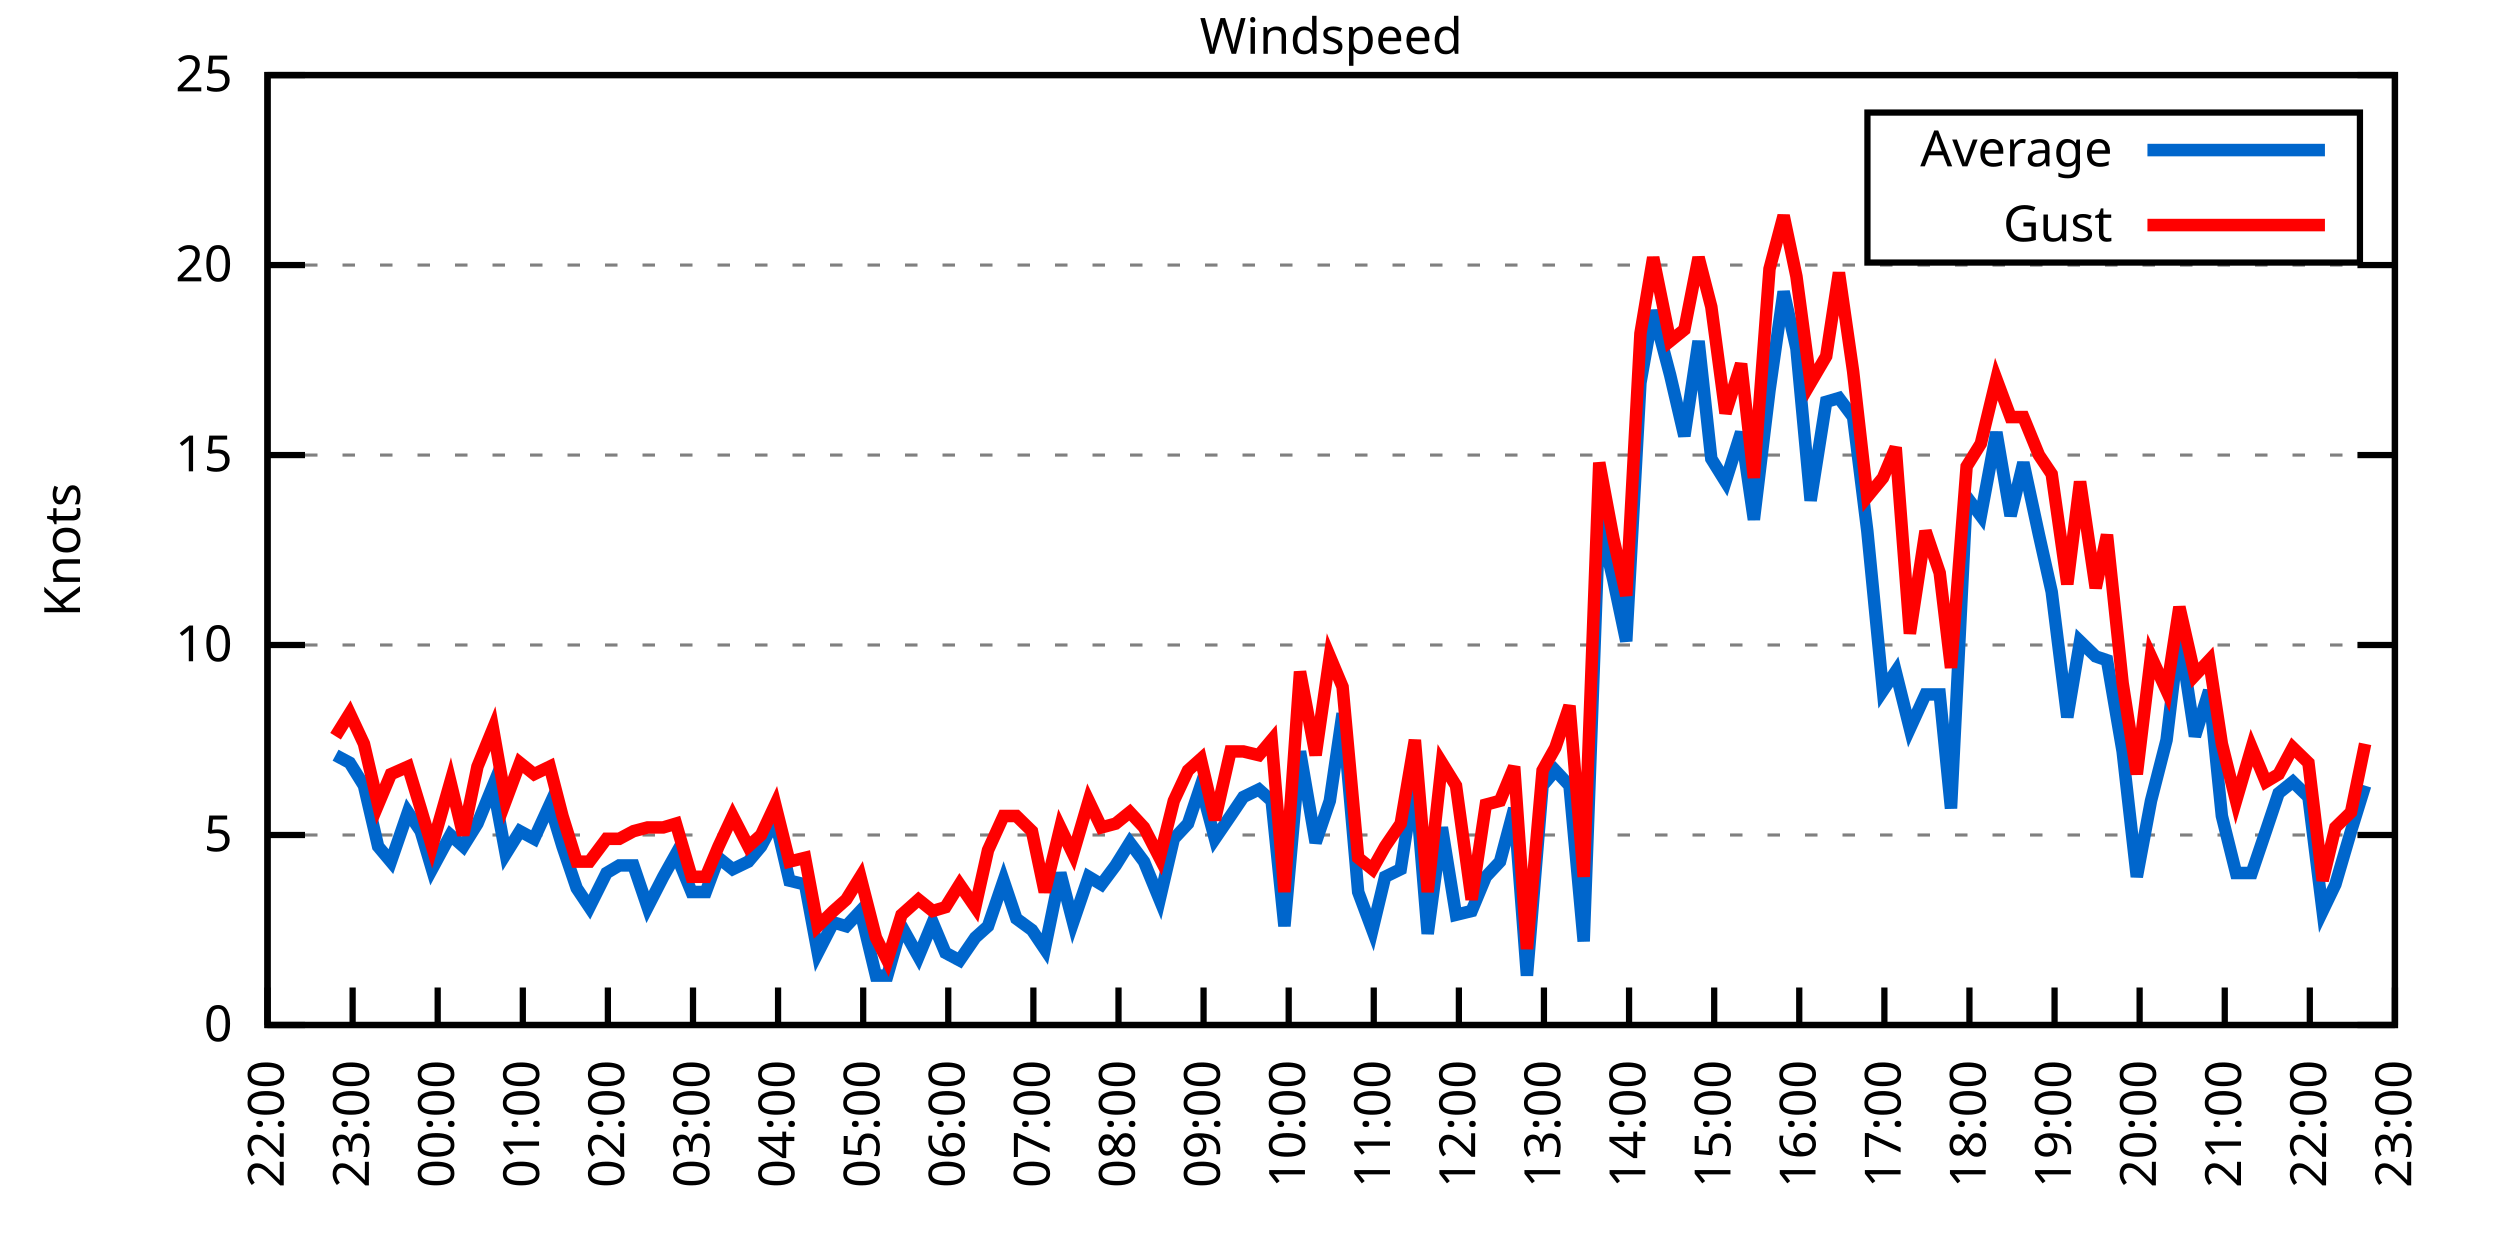
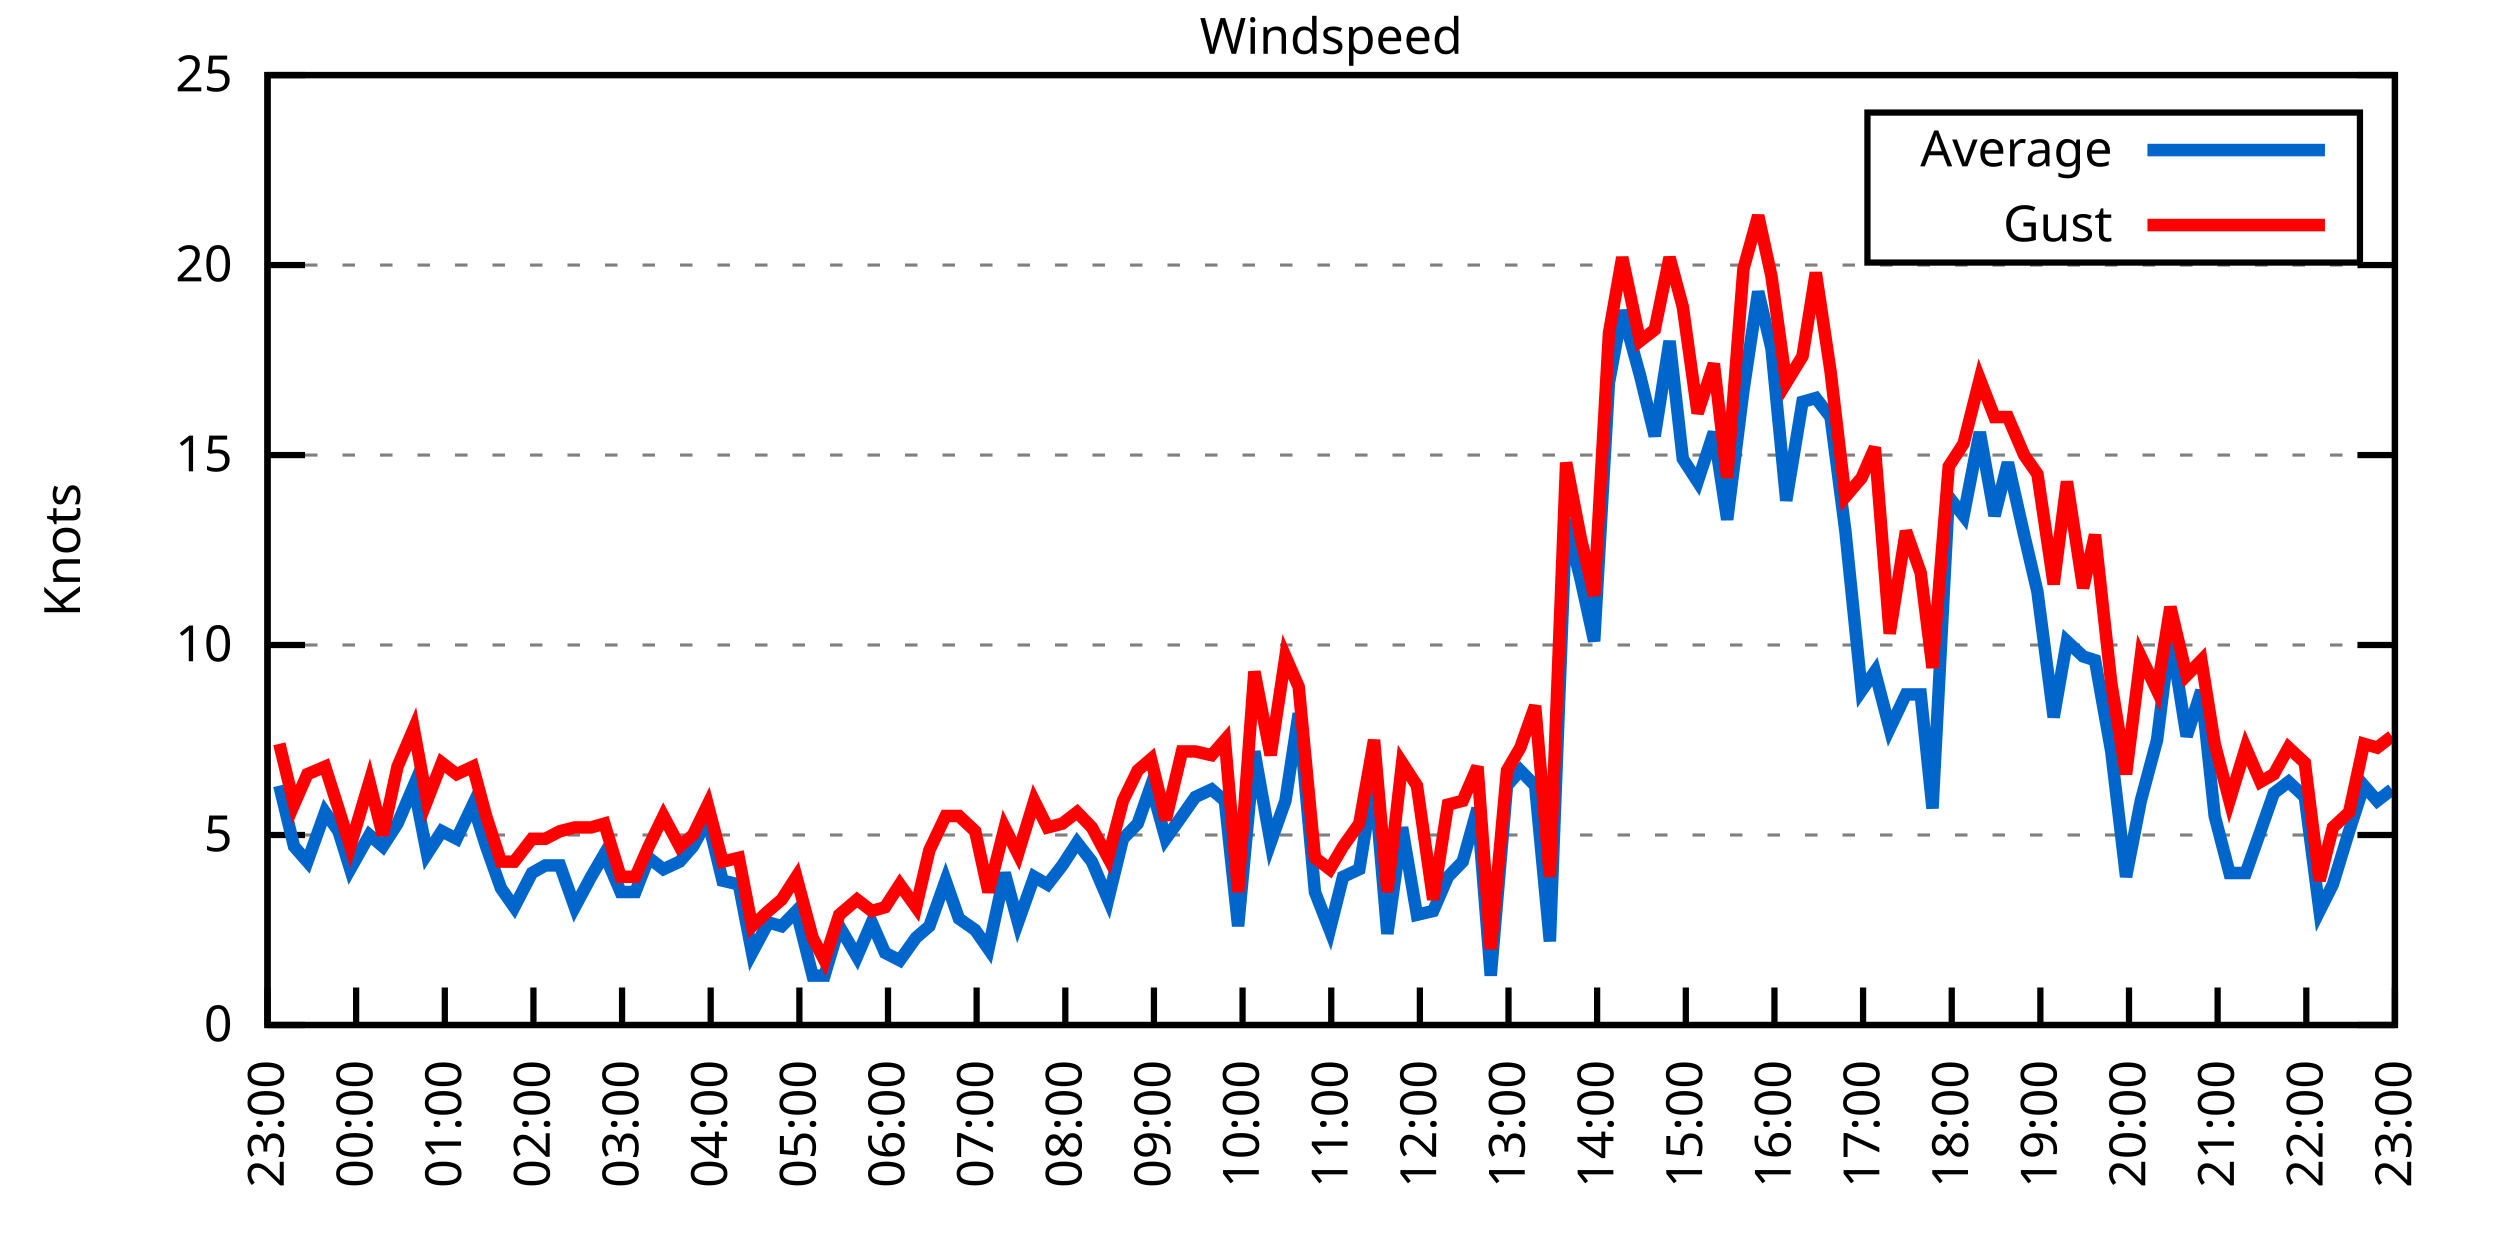
<svg xmlns="http://www.w3.org/2000/svg" xmlns:xlink="http://www.w3.org/1999/xlink" width="400" height="200" viewBox="0 0 400 200">
  <g id="gnuplot_canvas">
    <rect x="0" y="0" width="400" height="200" fill="none" />
    <defs>
      <circle id="gpDot" r="0.5" stroke-width="0.5" stroke="currentColor" />
      <path id="gpPt0" stroke-width="0.333" stroke="currentColor" d="M-1,0 h2 M0,-1 v2" />
      <path id="gpPt1" stroke-width="0.333" stroke="currentColor" d="M-1,-1 L1,1 M1,-1 L-1,1" />
      <path id="gpPt2" stroke-width="0.333" stroke="currentColor" d="M-1,0 L1,0 M0,-1 L0,1 M-1,-1 L1,1 M-1,1 L1,-1" />
      <rect id="gpPt3" stroke-width="0.333" stroke="currentColor" x="-1" y="-1" width="2" height="2" />
      <rect id="gpPt4" stroke-width="0.333" stroke="currentColor" fill="currentColor" x="-1" y="-1" width="2" height="2" />
      <circle id="gpPt5" stroke-width="0.333" stroke="currentColor" cx="0" cy="0" r="1" />
      <use xlink:href="#gpPt5" id="gpPt6" fill="currentColor" stroke="none" />
      <path id="gpPt7" stroke-width="0.333" stroke="currentColor" d="M0,-1.33 L-1.33,0.67 L1.33,0.67 z" />
      <use xlink:href="#gpPt7" id="gpPt8" fill="currentColor" stroke="none" />
      <use xlink:href="#gpPt7" id="gpPt9" stroke="currentColor" transform="rotate(180)" />
      <use xlink:href="#gpPt9" id="gpPt10" fill="currentColor" stroke="none" />
      <use xlink:href="#gpPt3" id="gpPt11" stroke="currentColor" transform="rotate(45)" />
      <use xlink:href="#gpPt11" id="gpPt12" fill="currentColor" stroke="none" />
      <path id="gpPt13" stroke-width="0.333" stroke="currentColor" d="M0,1.330 L1.265,0.411 L0.782,-1.067 L-0.782,-1.076 L-1.265,0.411 z" />
      <use xlink:href="#gpPt13" id="gpPt14" fill="currentColor" stroke="none" />
      <filter id="textbox" filterUnits="objectBoundingBox" x="0" y="0" height="1" width="1">
        <feFlood flood-color="white" flood-opacity="1" result="bgnd" />
        <feComposite in="SourceGraphic" in2="bgnd" operator="atop" />
      </filter>
      <filter id="greybox" filterUnits="objectBoundingBox" x="0" y="0" height="1" width="1">
        <feFlood flood-color="lightgrey" flood-opacity="1" result="grey" />
        <feComposite in="SourceGraphic" in2="grey" operator="atop" />
      </filter>
    </defs>
    <g fill="none" color="white" stroke="currentColor" stroke-width="1.00" stroke-linecap="butt" stroke-linejoin="miter">
</g>
    <g fill="none" color="black" stroke="currentColor" stroke-width="1.00" stroke-linecap="butt" stroke-linejoin="miter">
      <g stroke="none" shape-rendering="crispEdges">
        <polygon fill="rgb(255, 255, 255)" points="42.80,164.00 383.18,164.00 383.18,12.02 42.80,12.02 " />
      </g>
    </g>
    <g fill="none" color="black" stroke="currentColor" stroke-width="1.00" stroke-linecap="butt" stroke-linejoin="miter">
</g>
    <g fill="none" color="black" stroke="black" stroke-width="0.50" stroke-linecap="butt" stroke-linejoin="miter">
</g>
    <g fill="none" color="gray" stroke="currentColor" stroke-width="0.50" stroke-linecap="butt" stroke-linejoin="miter">
      <path stroke="gray" stroke-dasharray="2,4" class="gridline" d="M42.80,164.00 L383.19,164.00  " />
    </g>
    <g fill="none" color="gray" stroke="gray" stroke-width="1.00" stroke-linecap="butt" stroke-linejoin="miter">
</g>
    <g fill="none" color="black" stroke="currentColor" stroke-width="1.00" stroke-linecap="butt" stroke-linejoin="miter">
      <path stroke="black" d="M42.80,164.00 L48.80,164.00 M383.19,164.00 L377.19,164.00  " />
      <g transform="translate(37.20,166.60)" stroke="none" fill="black" font-family="Sans" font-size="8.00" text-anchor="end">
        <text>
          <tspan font-family="Sans"> 0</tspan>
        </text>
      </g>
    </g>
    <g fill="none" color="black" stroke="currentColor" stroke-width="1.00" stroke-linecap="butt" stroke-linejoin="miter">
</g>
    <g fill="none" color="black" stroke="black" stroke-width="0.50" stroke-linecap="butt" stroke-linejoin="miter">
</g>
    <g fill="none" color="gray" stroke="currentColor" stroke-width="0.50" stroke-linecap="butt" stroke-linejoin="miter">
      <path stroke="gray" stroke-dasharray="2,4" class="gridline" d="M42.80,133.60 L383.19,133.60  " />
    </g>
    <g fill="none" color="gray" stroke="gray" stroke-width="1.00" stroke-linecap="butt" stroke-linejoin="miter">
</g>
    <g fill="none" color="black" stroke="currentColor" stroke-width="1.00" stroke-linecap="butt" stroke-linejoin="miter">
      <path stroke="black" d="M42.80,133.60 L48.80,133.60 M383.19,133.60 L377.19,133.60  " />
      <g transform="translate(37.20,136.20)" stroke="none" fill="black" font-family="Sans" font-size="8.00" text-anchor="end">
        <text>
          <tspan font-family="Sans"> 5</tspan>
        </text>
      </g>
    </g>
    <g fill="none" color="black" stroke="currentColor" stroke-width="1.00" stroke-linecap="butt" stroke-linejoin="miter">
</g>
    <g fill="none" color="black" stroke="black" stroke-width="0.50" stroke-linecap="butt" stroke-linejoin="miter">
</g>
    <g fill="none" color="gray" stroke="currentColor" stroke-width="0.50" stroke-linecap="butt" stroke-linejoin="miter">
      <path stroke="gray" stroke-dasharray="2,4" class="gridline" d="M42.80,103.20 L383.19,103.20  " />
    </g>
    <g fill="none" color="gray" stroke="gray" stroke-width="1.00" stroke-linecap="butt" stroke-linejoin="miter">
</g>
    <g fill="none" color="black" stroke="currentColor" stroke-width="1.00" stroke-linecap="butt" stroke-linejoin="miter">
      <path stroke="black" d="M42.80,103.20 L48.80,103.20 M383.19,103.20 L377.19,103.20  " />
      <g transform="translate(37.20,105.80)" stroke="none" fill="black" font-family="Sans" font-size="8.00" text-anchor="end">
        <text>
          <tspan font-family="Sans"> 10</tspan>
        </text>
      </g>
    </g>
    <g fill="none" color="black" stroke="currentColor" stroke-width="1.00" stroke-linecap="butt" stroke-linejoin="miter">
</g>
    <g fill="none" color="black" stroke="black" stroke-width="0.50" stroke-linecap="butt" stroke-linejoin="miter">
</g>
    <g fill="none" color="gray" stroke="currentColor" stroke-width="0.50" stroke-linecap="butt" stroke-linejoin="miter">
      <path stroke="gray" stroke-dasharray="2,4" class="gridline" d="M42.80,72.81 L383.19,72.81  " />
    </g>
    <g fill="none" color="gray" stroke="gray" stroke-width="1.00" stroke-linecap="butt" stroke-linejoin="miter">
</g>
    <g fill="none" color="black" stroke="currentColor" stroke-width="1.00" stroke-linecap="butt" stroke-linejoin="miter">
      <path stroke="black" d="M42.80,72.81 L48.80,72.81 M383.19,72.81 L377.19,72.81  " />
      <g transform="translate(37.20,75.41)" stroke="none" fill="black" font-family="Sans" font-size="8.00" text-anchor="end">
        <text>
          <tspan font-family="Sans"> 15</tspan>
        </text>
      </g>
    </g>
    <g fill="none" color="black" stroke="currentColor" stroke-width="1.00" stroke-linecap="butt" stroke-linejoin="miter">
</g>
    <g fill="none" color="black" stroke="black" stroke-width="0.50" stroke-linecap="butt" stroke-linejoin="miter">
</g>
    <g fill="none" color="gray" stroke="currentColor" stroke-width="0.50" stroke-linecap="butt" stroke-linejoin="miter">
      <path stroke="gray" stroke-dasharray="2,4" class="gridline" d="M42.80,42.41 L383.19,42.41  " />
    </g>
    <g fill="none" color="gray" stroke="gray" stroke-width="1.00" stroke-linecap="butt" stroke-linejoin="miter">
</g>
    <g fill="none" color="black" stroke="currentColor" stroke-width="1.00" stroke-linecap="butt" stroke-linejoin="miter">
      <path stroke="black" d="M42.80,42.41 L48.80,42.41 M383.19,42.41 L377.19,42.41  " />
      <g transform="translate(37.20,45.01)" stroke="none" fill="black" font-family="Sans" font-size="8.00" text-anchor="end">
        <text>
          <tspan font-family="Sans"> 20</tspan>
        </text>
      </g>
    </g>
    <g fill="none" color="black" stroke="currentColor" stroke-width="1.00" stroke-linecap="butt" stroke-linejoin="miter">
</g>
    <g fill="none" color="black" stroke="black" stroke-width="0.50" stroke-linecap="butt" stroke-linejoin="miter">
</g>
    <g fill="none" color="gray" stroke="currentColor" stroke-width="0.50" stroke-linecap="butt" stroke-linejoin="miter">
      <path stroke="gray" stroke-dasharray="2,4" class="gridline" d="M42.80,12.01 L383.19,12.01  " />
    </g>
    <g fill="none" color="gray" stroke="gray" stroke-width="1.00" stroke-linecap="butt" stroke-linejoin="miter">
</g>
    <g fill="none" color="black" stroke="currentColor" stroke-width="1.00" stroke-linecap="butt" stroke-linejoin="miter">
      <path stroke="black" d="M42.80,12.01 L48.80,12.01 M383.19,12.01 L377.19,12.01  " />
      <g transform="translate(37.20,14.61)" stroke="none" fill="black" font-family="Sans" font-size="8.00" text-anchor="end">
        <text>
          <tspan font-family="Sans"> 25</tspan>
        </text>
      </g>
    </g>
    <g fill="none" color="black" stroke="currentColor" stroke-width="1.00" stroke-linecap="butt" stroke-linejoin="miter">
      <path stroke="black" d="M42.80,164.00 L42.80,158.00  " />
      <g transform="translate(45.40,169.60) rotate(270.00)" stroke="none" fill="black" font-family="Sans" font-size="8.00" text-anchor="end">
        <text>
-           <tspan font-family="Sans">22:00</tspan>
-         </text>
-       </g>
-     </g>
-     <g fill="none" color="black" stroke="currentColor" stroke-width="1.00" stroke-linecap="butt" stroke-linejoin="miter">
-       <path stroke="black" d="M56.42,164.00 L56.42,158.00  " />
-       <g transform="translate(59.02,169.60) rotate(270.00)" stroke="none" fill="black" font-family="Sans" font-size="8.00" text-anchor="end">
-         <text>
          <tspan font-family="Sans">23:00</tspan>
        </text>
      </g>
    </g>
    <g fill="none" color="black" stroke="currentColor" stroke-width="1.00" stroke-linecap="butt" stroke-linejoin="miter">
-       <path stroke="black" d="M70.03,164.00 L70.03,158.00  " />
-       <g transform="translate(72.63,169.60) rotate(270.00)" stroke="none" fill="black" font-family="Sans" font-size="8.00" text-anchor="end">
+       <path stroke="black" d="M56.98,164.00 L56.98,158.00  " />
+       <g transform="translate(59.58,169.60) rotate(270.00)" stroke="none" fill="black" font-family="Sans" font-size="8.00" text-anchor="end">
        <text>
          <tspan font-family="Sans">00:00</tspan>
        </text>
      </g>
    </g>
    <g fill="none" color="black" stroke="currentColor" stroke-width="1.00" stroke-linecap="butt" stroke-linejoin="miter">
-       <path stroke="black" d="M83.65,164.00 L83.65,158.00  " />
-       <g transform="translate(86.25,169.60) rotate(270.00)" stroke="none" fill="black" font-family="Sans" font-size="8.00" text-anchor="end">
+       <path stroke="black" d="M71.17,164.00 L71.17,158.00  " />
+       <g transform="translate(73.77,169.60) rotate(270.00)" stroke="none" fill="black" font-family="Sans" font-size="8.00" text-anchor="end">
        <text>
          <tspan font-family="Sans">01:00</tspan>
        </text>
      </g>
    </g>
    <g fill="none" color="black" stroke="currentColor" stroke-width="1.00" stroke-linecap="butt" stroke-linejoin="miter">
-       <path stroke="black" d="M97.26,164.00 L97.26,158.00  " />
-       <g transform="translate(99.86,169.60) rotate(270.00)" stroke="none" fill="black" font-family="Sans" font-size="8.00" text-anchor="end">
+       <path stroke="black" d="M85.35,164.00 L85.35,158.00  " />
+       <g transform="translate(87.95,169.60) rotate(270.00)" stroke="none" fill="black" font-family="Sans" font-size="8.00" text-anchor="end">
        <text>
          <tspan font-family="Sans">02:00</tspan>
        </text>
      </g>
    </g>
    <g fill="none" color="black" stroke="currentColor" stroke-width="1.00" stroke-linecap="butt" stroke-linejoin="miter">
-       <path stroke="black" d="M110.88,164.00 L110.88,158.00  " />
-       <g transform="translate(113.48,169.60) rotate(270.00)" stroke="none" fill="black" font-family="Sans" font-size="8.00" text-anchor="end">
+       <path stroke="black" d="M99.53,164.00 L99.53,158.00  " />
+       <g transform="translate(102.13,169.60) rotate(270.00)" stroke="none" fill="black" font-family="Sans" font-size="8.00" text-anchor="end">
        <text>
          <tspan font-family="Sans">03:00</tspan>
        </text>
      </g>
    </g>
    <g fill="none" color="black" stroke="currentColor" stroke-width="1.00" stroke-linecap="butt" stroke-linejoin="miter">
-       <path stroke="black" d="M124.49,164.00 L124.49,158.00  " />
-       <g transform="translate(127.09,169.60) rotate(270.00)" stroke="none" fill="black" font-family="Sans" font-size="8.00" text-anchor="end">
+       <path stroke="black" d="M113.71,164.00 L113.71,158.00  " />
+       <g transform="translate(116.31,169.60) rotate(270.00)" stroke="none" fill="black" font-family="Sans" font-size="8.00" text-anchor="end">
        <text>
          <tspan font-family="Sans">04:00</tspan>
        </text>
      </g>
    </g>
    <g fill="none" color="black" stroke="currentColor" stroke-width="1.00" stroke-linecap="butt" stroke-linejoin="miter">
-       <path stroke="black" d="M138.11,164.00 L138.11,158.00  " />
-       <g transform="translate(140.71,169.60) rotate(270.00)" stroke="none" fill="black" font-family="Sans" font-size="8.00" text-anchor="end">
+       <path stroke="black" d="M127.90,164.00 L127.90,158.00  " />
+       <g transform="translate(130.50,169.60) rotate(270.00)" stroke="none" fill="black" font-family="Sans" font-size="8.00" text-anchor="end">
        <text>
          <tspan font-family="Sans">05:00</tspan>
        </text>
      </g>
    </g>
    <g fill="none" color="black" stroke="currentColor" stroke-width="1.00" stroke-linecap="butt" stroke-linejoin="miter">
-       <path stroke="black" d="M151.72,164.00 L151.72,158.00  " />
-       <g transform="translate(154.32,169.60) rotate(270.00)" stroke="none" fill="black" font-family="Sans" font-size="8.00" text-anchor="end">
+       <path stroke="black" d="M142.08,164.00 L142.08,158.00  " />
+       <g transform="translate(144.68,169.60) rotate(270.00)" stroke="none" fill="black" font-family="Sans" font-size="8.00" text-anchor="end">
        <text>
          <tspan font-family="Sans">06:00</tspan>
        </text>
      </g>
    </g>
    <g fill="none" color="black" stroke="currentColor" stroke-width="1.00" stroke-linecap="butt" stroke-linejoin="miter">
-       <path stroke="black" d="M165.34,164.00 L165.34,158.00  " />
-       <g transform="translate(167.94,169.60) rotate(270.00)" stroke="none" fill="black" font-family="Sans" font-size="8.00" text-anchor="end">
+       <path stroke="black" d="M156.26,164.00 L156.26,158.00  " />
+       <g transform="translate(158.86,169.60) rotate(270.00)" stroke="none" fill="black" font-family="Sans" font-size="8.00" text-anchor="end">
        <text>
          <tspan font-family="Sans">07:00</tspan>
        </text>
      </g>
    </g>
    <g fill="none" color="black" stroke="currentColor" stroke-width="1.00" stroke-linecap="butt" stroke-linejoin="miter">
-       <path stroke="black" d="M178.96,164.00 L178.96,158.00  " />
-       <g transform="translate(181.56,169.60) rotate(270.00)" stroke="none" fill="black" font-family="Sans" font-size="8.00" text-anchor="end">
+       <path stroke="black" d="M170.45,164.00 L170.45,158.00  " />
+       <g transform="translate(173.05,169.60) rotate(270.00)" stroke="none" fill="black" font-family="Sans" font-size="8.00" text-anchor="end">
        <text>
          <tspan font-family="Sans">08:00</tspan>
        </text>
      </g>
    </g>
    <g fill="none" color="black" stroke="currentColor" stroke-width="1.00" stroke-linecap="butt" stroke-linejoin="miter">
-       <path stroke="black" d="M192.57,164.00 L192.57,158.00  " />
-       <g transform="translate(195.17,169.60) rotate(270.00)" stroke="none" fill="black" font-family="Sans" font-size="8.00" text-anchor="end">
+       <path stroke="black" d="M184.63,164.00 L184.63,158.00  " />
+       <g transform="translate(187.23,169.60) rotate(270.00)" stroke="none" fill="black" font-family="Sans" font-size="8.00" text-anchor="end">
        <text>
          <tspan font-family="Sans">09:00</tspan>
        </text>
      </g>
    </g>
    <g fill="none" color="black" stroke="currentColor" stroke-width="1.00" stroke-linecap="butt" stroke-linejoin="miter">
-       <path stroke="black" d="M206.19,164.00 L206.19,158.00  " />
-       <g transform="translate(208.79,169.60) rotate(270.00)" stroke="none" fill="black" font-family="Sans" font-size="8.00" text-anchor="end">
+       <path stroke="black" d="M198.81,164.00 L198.81,158.00  " />
+       <g transform="translate(201.41,169.60) rotate(270.00)" stroke="none" fill="black" font-family="Sans" font-size="8.00" text-anchor="end">
        <text>
          <tspan font-family="Sans">10:00</tspan>
        </text>
      </g>
    </g>
    <g fill="none" color="black" stroke="currentColor" stroke-width="1.00" stroke-linecap="butt" stroke-linejoin="miter">
-       <path stroke="black" d="M219.80,164.00 L219.80,158.00  " />
-       <g transform="translate(222.40,169.60) rotate(270.00)" stroke="none" fill="black" font-family="Sans" font-size="8.00" text-anchor="end">
+       <path stroke="black" d="M213.00,164.00 L213.00,158.00  " />
+       <g transform="translate(215.60,169.60) rotate(270.00)" stroke="none" fill="black" font-family="Sans" font-size="8.00" text-anchor="end">
        <text>
          <tspan font-family="Sans">11:00</tspan>
        </text>
      </g>
    </g>
    <g fill="none" color="black" stroke="currentColor" stroke-width="1.00" stroke-linecap="butt" stroke-linejoin="miter">
-       <path stroke="black" d="M233.42,164.00 L233.42,158.00  " />
-       <g transform="translate(236.02,169.60) rotate(270.00)" stroke="none" fill="black" font-family="Sans" font-size="8.00" text-anchor="end">
+       <path stroke="black" d="M227.18,164.00 L227.18,158.00  " />
+       <g transform="translate(229.78,169.60) rotate(270.00)" stroke="none" fill="black" font-family="Sans" font-size="8.00" text-anchor="end">
        <text>
          <tspan font-family="Sans">12:00</tspan>
        </text>
      </g>
    </g>
    <g fill="none" color="black" stroke="currentColor" stroke-width="1.00" stroke-linecap="butt" stroke-linejoin="miter">
-       <path stroke="black" d="M247.03,164.00 L247.03,158.00  " />
-       <g transform="translate(249.63,169.60) rotate(270.00)" stroke="none" fill="black" font-family="Sans" font-size="8.00" text-anchor="end">
+       <path stroke="black" d="M241.36,164.00 L241.36,158.00  " />
+       <g transform="translate(243.96,169.60) rotate(270.00)" stroke="none" fill="black" font-family="Sans" font-size="8.00" text-anchor="end">
        <text>
          <tspan font-family="Sans">13:00</tspan>
        </text>
      </g>
    </g>
    <g fill="none" color="black" stroke="currentColor" stroke-width="1.00" stroke-linecap="butt" stroke-linejoin="miter">
-       <path stroke="black" d="M260.65,164.00 L260.65,158.00  " />
-       <g transform="translate(263.25,169.60) rotate(270.00)" stroke="none" fill="black" font-family="Sans" font-size="8.00" text-anchor="end">
+       <path stroke="black" d="M255.54,164.00 L255.54,158.00  " />
+       <g transform="translate(258.14,169.60) rotate(270.00)" stroke="none" fill="black" font-family="Sans" font-size="8.00" text-anchor="end">
        <text>
          <tspan font-family="Sans">14:00</tspan>
        </text>
      </g>
    </g>
    <g fill="none" color="black" stroke="currentColor" stroke-width="1.00" stroke-linecap="butt" stroke-linejoin="miter">
-       <path stroke="black" d="M274.27,164.00 L274.27,158.00  " />
-       <g transform="translate(276.87,169.60) rotate(270.00)" stroke="none" fill="black" font-family="Sans" font-size="8.00" text-anchor="end">
+       <path stroke="black" d="M269.73,164.00 L269.73,158.00  " />
+       <g transform="translate(272.33,169.60) rotate(270.00)" stroke="none" fill="black" font-family="Sans" font-size="8.00" text-anchor="end">
        <text>
          <tspan font-family="Sans">15:00</tspan>
        </text>
      </g>
    </g>
    <g fill="none" color="black" stroke="currentColor" stroke-width="1.00" stroke-linecap="butt" stroke-linejoin="miter">
-       <path stroke="black" d="M287.88,164.00 L287.88,158.00  " />
-       <g transform="translate(290.48,169.60) rotate(270.00)" stroke="none" fill="black" font-family="Sans" font-size="8.00" text-anchor="end">
+       <path stroke="black" d="M283.91,164.00 L283.91,158.00  " />
+       <g transform="translate(286.51,169.60) rotate(270.00)" stroke="none" fill="black" font-family="Sans" font-size="8.00" text-anchor="end">
        <text>
          <tspan font-family="Sans">16:00</tspan>
        </text>
      </g>
    </g>
    <g fill="none" color="black" stroke="currentColor" stroke-width="1.00" stroke-linecap="butt" stroke-linejoin="miter">
-       <path stroke="black" d="M301.50,164.00 L301.50,158.00  " />
-       <g transform="translate(304.10,169.60) rotate(270.00)" stroke="none" fill="black" font-family="Sans" font-size="8.00" text-anchor="end">
+       <path stroke="black" d="M298.09,164.00 L298.09,158.00  " />
+       <g transform="translate(300.69,169.60) rotate(270.00)" stroke="none" fill="black" font-family="Sans" font-size="8.00" text-anchor="end">
        <text>
          <tspan font-family="Sans">17:00</tspan>
        </text>
      </g>
    </g>
    <g fill="none" color="black" stroke="currentColor" stroke-width="1.00" stroke-linecap="butt" stroke-linejoin="miter">
-       <path stroke="black" d="M315.11,164.00 L315.11,158.00  " />
-       <g transform="translate(317.71,169.60) rotate(270.00)" stroke="none" fill="black" font-family="Sans" font-size="8.00" text-anchor="end">
+       <path stroke="black" d="M312.28,164.00 L312.28,158.00  " />
+       <g transform="translate(314.88,169.60) rotate(270.00)" stroke="none" fill="black" font-family="Sans" font-size="8.00" text-anchor="end">
        <text>
          <tspan font-family="Sans">18:00</tspan>
        </text>
      </g>
    </g>
    <g fill="none" color="black" stroke="currentColor" stroke-width="1.00" stroke-linecap="butt" stroke-linejoin="miter">
-       <path stroke="black" d="M328.73,164.00 L328.73,158.00  " />
-       <g transform="translate(331.33,169.60) rotate(270.00)" stroke="none" fill="black" font-family="Sans" font-size="8.00" text-anchor="end">
+       <path stroke="black" d="M326.46,164.00 L326.46,158.00  " />
+       <g transform="translate(329.06,169.60) rotate(270.00)" stroke="none" fill="black" font-family="Sans" font-size="8.00" text-anchor="end">
        <text>
          <tspan font-family="Sans">19:00</tspan>
        </text>
      </g>
    </g>
    <g fill="none" color="black" stroke="currentColor" stroke-width="1.00" stroke-linecap="butt" stroke-linejoin="miter">
-       <path stroke="black" d="M342.34,164.00 L342.34,158.00  " />
-       <g transform="translate(344.94,169.60) rotate(270.00)" stroke="none" fill="black" font-family="Sans" font-size="8.00" text-anchor="end">
+       <path stroke="black" d="M340.64,164.00 L340.64,158.00  " />
+       <g transform="translate(343.24,169.60) rotate(270.00)" stroke="none" fill="black" font-family="Sans" font-size="8.00" text-anchor="end">
        <text>
          <tspan font-family="Sans">20:00</tspan>
        </text>
      </g>
    </g>
    <g fill="none" color="black" stroke="currentColor" stroke-width="1.00" stroke-linecap="butt" stroke-linejoin="miter">
-       <path stroke="black" d="M355.96,164.00 L355.96,158.00  " />
-       <g transform="translate(358.56,169.60) rotate(270.00)" stroke="none" fill="black" font-family="Sans" font-size="8.00" text-anchor="end">
+       <path stroke="black" d="M354.82,164.00 L354.82,158.00  " />
+       <g transform="translate(357.42,169.60) rotate(270.00)" stroke="none" fill="black" font-family="Sans" font-size="8.00" text-anchor="end">
        <text>
          <tspan font-family="Sans">21:00</tspan>
        </text>
      </g>
    </g>
    <g fill="none" color="black" stroke="currentColor" stroke-width="1.00" stroke-linecap="butt" stroke-linejoin="miter">
-       <path stroke="black" d="M369.57,164.00 L369.57,158.00  " />
-       <g transform="translate(372.17,169.60) rotate(270.00)" stroke="none" fill="black" font-family="Sans" font-size="8.00" text-anchor="end">
+       <path stroke="black" d="M369.01,164.00 L369.01,158.00  " />
+       <g transform="translate(371.61,169.60) rotate(270.00)" stroke="none" fill="black" font-family="Sans" font-size="8.00" text-anchor="end">
        <text>
          <tspan font-family="Sans">22:00</tspan>
        </text>
      </g>
    </g>
    <g fill="none" color="black" stroke="currentColor" stroke-width="1.00" stroke-linecap="butt" stroke-linejoin="miter">
      <path stroke="black" d="M383.19,164.00 L383.19,158.00  " />
      <g transform="translate(385.79,169.60) rotate(270.00)" stroke="none" fill="black" font-family="Sans" font-size="8.00" text-anchor="end">
        <text>
          <tspan font-family="Sans">23:00</tspan>
        </text>
      </g>
    </g>
    <g fill="none" color="black" stroke="currentColor" stroke-width="1.00" stroke-linecap="butt" stroke-linejoin="miter">
</g>
    <g fill="none" color="black" stroke="currentColor" stroke-width="1.00" stroke-linecap="butt" stroke-linejoin="miter">
      <path stroke="black" d="M42.80,12.01 L42.80,164.00 L383.19,164.00 L383.19,12.01 L42.80,12.01 Z  " />
    </g>
    <g fill="none" color="black" stroke="currentColor" stroke-width="1.00" stroke-linecap="butt" stroke-linejoin="miter">
</g>
    <g fill="none" color="black" stroke="currentColor" stroke-width="1.00" stroke-linecap="butt" stroke-linejoin="miter">
      <path stroke="black" d="M298.79,42.01 L298.79,18.01 L377.59,18.01 L377.59,42.01 L298.79,42.01 Z  " />
    </g>
    <g id="Windspeed_plot_1">
      <g fill="none" color="white" stroke="black" stroke-width="2.00" stroke-linecap="butt" stroke-linejoin="miter">
</g>
      <g fill="none" color="black" stroke="currentColor" stroke-width="2.00" stroke-linecap="butt" stroke-linejoin="miter">
        <g transform="translate(337.99,26.61)" stroke="none" fill="black" font-family="Sans" font-size="8.00" text-anchor="end">
          <text>
            <tspan font-family="Sans">Average</tspan>
          </text>
        </g>
      </g>
      <g fill="none" color="black" stroke="currentColor" stroke-width="2.00" stroke-linecap="butt" stroke-linejoin="miter">
-         <path stroke="rgb(  0, 102, 204)" d="M343.59,24.01 L371.99,24.01 M53.69,120.83 L55.96,122.05 L58.23,125.70 L60.50,135.43 L62.54,137.86 L65.27,129.95   L67.31,132.99 L69.12,139.07 L72.07,133.60 L74.12,135.43 L76.39,131.78 L78.88,125.70 L80.92,136.64 L83.19,132.99   L85.46,134.21 L87.96,128.74 L90.00,135.43 L92.27,142.11 L94.31,145.15 L97.04,139.68 L99.08,138.47 L101.35,138.47   L103.62,145.15 L106.11,140.29 L108.15,136.64 L110.65,142.72 L112.92,142.72 L114.96,137.25 L117.23,139.07 L119.73,137.86   L121.77,135.43 L124.04,131.17 L126.31,140.90 L128.81,141.51 L130.85,152.45 L133.34,147.59 L135.39,148.19 L137.66,145.76   L140.15,156.10 L141.97,156.10 L144.24,148.19 L146.96,153.06 L149.23,147.59 L151.27,152.45 L153.54,153.66 L156.04,150.02   L158.08,148.19 L160.57,140.90 L162.62,146.98 L165.11,148.80 L167.16,151.84 L169.65,139.68 L171.69,147.59 L174.19,140.29   L176.23,141.51 L178.50,138.47 L180.77,134.82 L183.04,137.86 L185.54,143.94 L187.81,134.21 L190.08,131.78 L192.12,125.70   L194.39,134.21 L196.88,130.56 L198.93,127.52 L201.42,126.31 L203.46,128.13 L205.51,148.19 L208.00,120.23 L210.50,134.82   L212.77,128.13 L214.81,114.15 L217.31,142.72 L219.58,148.80 L221.62,140.29 L224.11,139.07 L226.38,124.48 L228.43,149.41   L230.70,132.39 L232.96,146.37 L235.46,145.76 L237.73,140.29 L240.00,137.86 L242.27,129.35 L244.31,156.10 L246.81,125.70   L248.85,123.27 L251.12,125.70 L253.39,150.62 L255.88,83.14 L258.15,92.87 L260.20,102.60 L262.47,61.25 L264.51,49.70   L267.23,60.04 L269.50,69.77 L271.77,54.57 L273.81,73.41 L276.08,77.06 L278.58,69.16 L280.62,83.14 L283.12,62.47   L285.38,46.66 L287.43,55.78 L289.70,80.10 L292.19,64.29 L294.23,63.69 L296.50,66.73 L298.77,84.97 L301.27,110.50   L303.31,107.46 L305.58,116.58 L308.08,111.11 L310.35,111.11 L312.16,129.35 L314.66,79.49 L316.93,82.53 L319.42,69.16   L321.69,82.53 L323.74,74.02 L326.23,85.57 L328.27,94.69 L330.77,114.76 L332.81,102.60 L335.31,105.03 L337.12,105.64   L339.62,120.23 L341.89,140.29 L344.16,128.13 L346.65,118.40 L348.70,101.38 L351.19,117.80 L353.46,110.50 L355.50,130.56   L357.77,139.68 L360.27,139.68 L362.54,132.99 L364.58,126.91 L366.85,125.09 L369.35,127.52 L371.62,145.76 L373.66,141.51   L376.16,132.99 L378.42,125.70  " />
+         <path stroke="rgb(  0, 102, 204)" d="M343.59,24.01 L371.99,24.01 M44.69,125.70 L47.05,135.43 L49.18,137.86 L52.02,129.95 L54.15,132.99 L56.04,139.07   L59.11,133.60 L61.24,135.43 L63.60,131.78 L66.20,125.70 L68.33,136.64 L70.69,132.99 L73.06,134.21 L75.66,128.74   L77.78,135.43 L80.15,142.11 L82.28,145.15 L85.11,139.68 L87.24,138.47 L89.60,138.47 L91.97,145.15 L94.57,140.29   L96.70,136.64 L99.30,142.72 L101.66,142.72 L103.79,137.25 L106.15,139.07 L108.75,137.86 L110.88,135.43 L113.24,131.17   L115.61,140.90 L118.21,141.51 L120.33,152.45 L122.93,147.59 L125.06,148.19 L127.42,145.76 L130.02,156.10 L131.92,156.10   L134.28,148.19 L137.12,153.06 L139.48,147.59 L141.61,152.45 L143.97,153.66 L146.57,150.02 L148.70,148.19 L151.30,140.90   L153.43,146.98 L156.03,148.80 L158.15,151.84 L160.75,139.68 L162.88,147.59 L165.48,140.29 L167.61,141.51 L169.97,138.47   L172.34,134.82 L174.70,137.86 L177.30,143.94 L179.67,134.21 L182.03,131.78 L184.16,125.70 L186.52,134.21 L189.12,130.56   L191.25,127.52 L193.85,126.31 L195.98,128.13 L198.10,148.19 L200.70,120.23 L203.30,134.82 L205.67,128.13 L207.79,114.15   L210.39,142.72 L212.76,148.80 L214.89,140.29 L217.49,139.07 L219.85,124.48 L221.98,149.41 L224.34,132.39 L226.71,146.37   L229.31,145.76 L231.67,140.29 L234.03,137.86 L236.40,129.35 L238.52,156.10 L241.12,125.70 L243.25,123.27 L245.62,125.70   L247.98,150.62 L250.58,83.14 L252.94,92.87 L255.07,102.60 L257.43,61.25 L259.56,49.70 L262.40,60.04 L264.76,69.77   L267.13,54.57 L269.25,73.41 L271.62,77.06 L274.22,69.16 L276.35,83.14 L278.95,62.47 L281.31,46.66 L283.44,55.78   L285.80,80.10 L288.40,64.29 L290.53,63.69 L292.89,66.73 L295.26,84.97 L297.86,110.50 L299.98,107.46 L302.35,116.58   L304.95,111.11 L307.31,111.11 L309.20,129.35 L311.80,79.49 L314.17,82.53 L316.77,69.16 L319.13,82.53 L321.26,74.02   L323.86,85.57 L325.99,94.69 L328.59,114.76 L330.71,102.60 L333.31,105.03 L335.20,105.64 L337.80,120.23 L340.17,140.29   L342.53,128.13 L345.13,118.40 L347.26,101.38 L349.86,117.80 L352.22,110.50 L354.35,130.56 L356.72,139.68 L359.32,139.68   L361.68,132.99 L363.81,126.91 L366.17,125.09 L368.77,127.52 L371.13,145.76 L373.26,141.51 L375.86,132.99 L378.23,125.70   L380.35,128.13 L382.72,126.31  " />
      </g>
    </g>
    <g id="Windspeed_plot_2">
      <g fill="none" color="black" stroke="currentColor" stroke-width="2.00" stroke-linecap="butt" stroke-linejoin="miter">
        <g transform="translate(337.99,38.61)" stroke="none" fill="black" font-family="Sans" font-size="8.00" text-anchor="end">
          <text>
            <tspan font-family="Sans">Gust</tspan>
          </text>
        </g>
      </g>
      <g fill="none" color="black" stroke="currentColor" stroke-width="2.00" stroke-linecap="butt" stroke-linejoin="miter">
-         <path stroke="rgb(255,   0,   0)" d="M343.59,36.01 L371.99,36.01 M53.69,117.80 L55.96,114.15 L58.23,119.01 L60.50,128.74 L62.54,123.87 L65.27,122.66   L67.31,129.35 L69.12,135.43 L72.07,125.09 L74.12,133.60 L76.39,122.66 L78.88,116.58 L80.92,128.13 L83.19,122.05   L85.46,123.87 L87.96,122.66 L90.00,130.56 L92.27,137.86 L94.31,137.86 L97.04,134.21 L99.08,134.21 L101.35,132.99   L103.62,132.39 L106.11,132.39 L108.15,131.78 L110.65,140.29 L112.92,140.29 L114.96,135.43 L117.23,130.56 L119.73,135.43   L121.77,133.60 L124.04,128.74 L126.31,137.86 L128.81,137.25 L130.85,148.19 L133.34,145.76 L135.39,143.94 L137.66,140.29   L140.15,150.02 L141.97,153.66 L144.24,146.37 L146.96,143.94 L149.23,145.76 L151.27,145.15 L153.54,141.51 L156.04,145.15   L158.08,136.03 L160.57,130.56 L162.62,130.56 L165.11,132.99 L167.16,142.72 L169.65,132.39 L171.69,136.64 L174.19,128.13   L176.23,132.39 L178.50,131.78 L180.77,129.95 L183.04,132.39 L185.54,137.25 L187.81,128.13 L190.08,123.27 L192.12,121.44   L194.39,131.17 L196.88,120.23 L198.93,120.23 L201.42,120.83 L203.46,118.40 L205.51,142.72 L208.00,107.46 L210.50,120.83   L212.77,105.03 L214.81,109.89 L217.31,137.25 L219.58,139.07 L221.62,135.43 L224.11,131.78 L226.38,118.40 L228.43,142.72   L230.70,122.05 L232.96,125.70 L235.46,143.94 L237.73,128.74 L240.00,128.13 L242.27,122.66 L244.31,151.84 L246.81,123.27   L248.85,119.62 L251.12,112.93 L253.39,140.29 L255.88,74.02 L258.15,86.18 L260.20,95.30 L262.47,53.35 L264.51,41.19   L267.23,54.57 L269.50,52.74 L271.77,41.19 L273.81,49.10 L276.08,66.12 L278.58,58.21 L280.62,76.45 L283.12,43.02   L285.38,34.50 L287.43,44.23 L289.70,61.25 L292.19,57.00 L294.23,43.62 L296.50,59.43 L298.77,79.49 L301.27,76.45   L303.31,71.59 L305.58,101.38 L308.08,84.97 L310.35,91.65 L312.16,106.85 L314.66,74.63 L316.93,70.98 L319.42,60.65   L321.69,66.73 L323.74,66.73 L326.23,72.81 L328.27,75.85 L330.77,93.48 L332.81,77.06 L335.31,94.08 L337.12,85.57   L339.62,109.28 L341.89,123.87 L344.16,105.03 L346.65,110.50 L348.70,97.12 L351.19,108.07 L353.46,105.64 L355.50,119.01   L357.77,128.13 L360.27,119.62 L362.54,125.09 L364.58,123.87 L366.85,119.62 L369.35,122.05 L371.62,140.90 L373.66,132.39   L376.16,129.95 L378.42,119.01  " />
+         <path stroke="rgb(255,   0,   0)" d="M343.59,36.01 L371.99,36.01 M44.69,119.01 L47.05,128.74 L49.18,123.87 L52.02,122.66 L54.15,129.35 L56.04,135.43   L59.11,125.09 L61.24,133.60 L63.60,122.66 L66.20,116.58 L68.33,128.13 L70.69,122.05 L73.06,123.87 L75.66,122.66   L77.78,130.56 L80.15,137.86 L82.28,137.86 L85.11,134.21 L87.24,134.21 L89.60,132.99 L91.97,132.39 L94.57,132.39   L96.70,131.78 L99.30,140.29 L101.66,140.29 L103.79,135.43 L106.15,130.56 L108.75,135.43 L110.88,133.60 L113.24,128.74   L115.61,137.86 L118.21,137.25 L120.33,148.19 L122.93,145.76 L125.06,143.94 L127.42,140.29 L130.02,150.02 L131.92,153.66   L134.28,146.37 L137.12,143.94 L139.48,145.76 L141.61,145.15 L143.97,141.51 L146.57,145.15 L148.70,136.03 L151.30,130.56   L153.43,130.56 L156.03,132.99 L158.15,142.72 L160.75,132.39 L162.88,136.64 L165.48,128.13 L167.61,132.39 L169.97,131.78   L172.34,129.95 L174.70,132.39 L177.30,137.25 L179.67,128.13 L182.03,123.27 L184.16,121.44 L186.52,131.17 L189.12,120.23   L191.25,120.23 L193.85,120.83 L195.98,118.40 L198.10,142.72 L200.70,107.46 L203.30,120.83 L205.67,105.03 L207.79,109.89   L210.39,137.25 L212.76,139.07 L214.89,135.43 L217.49,131.78 L219.85,118.40 L221.98,142.72 L224.34,122.05 L226.71,125.70   L229.31,143.94 L231.67,128.74 L234.03,128.13 L236.40,122.66 L238.52,151.84 L241.12,123.27 L243.25,119.62 L245.62,112.93   L247.98,140.29 L250.58,74.02 L252.94,86.18 L255.07,95.30 L257.43,53.35 L259.56,41.19 L262.40,54.57 L264.76,52.74   L267.13,41.19 L269.25,49.10 L271.62,66.12 L274.22,58.21 L276.35,76.45 L278.95,43.02 L281.31,34.50 L283.44,44.23   L285.80,61.25 L288.40,57.00 L290.53,43.62 L292.89,59.43 L295.26,79.49 L297.86,76.45 L299.98,71.59 L302.35,101.38   L304.95,84.97 L307.31,91.65 L309.20,106.85 L311.80,74.63 L314.17,70.98 L316.77,60.65 L319.13,66.73 L321.26,66.73   L323.86,72.81 L325.99,75.85 L328.59,93.48 L330.71,77.06 L333.31,94.08 L335.20,85.57 L337.80,109.28 L340.17,123.87   L342.53,105.03 L345.13,110.50 L347.26,97.12 L349.86,108.07 L352.22,105.64 L354.35,119.01 L356.72,128.13 L359.32,119.62   L361.68,125.09 L363.81,123.87 L366.17,119.62 L368.77,122.05 L371.13,140.90 L373.26,132.39 L375.86,129.95 L378.23,119.01   L380.35,119.62 L382.72,117.80  " />
      </g>
    </g>
    <g fill="none" color="black" stroke="currentColor" stroke-width="2.00" stroke-linecap="butt" stroke-linejoin="miter">
</g>
    <g fill="none" color="black" stroke="black" stroke-width="1.00" stroke-linecap="butt" stroke-linejoin="miter">
</g>
    <g fill="none" color="black" stroke="currentColor" stroke-width="1.00" stroke-linecap="butt" stroke-linejoin="miter">
      <path stroke="black" d="M42.80,12.01 L42.80,164.00 L383.19,164.00 L383.19,12.01 L42.80,12.01 Z  " />
      <g transform="translate(12.80,88.01) rotate(270.00)" stroke="none" fill="black" font-family="Sans" font-size="8.00" text-anchor="middle">
        <text>
          <tspan font-family="Sans">Knots</tspan>
        </text>
      </g>
    </g>
    <g fill="none" color="black" stroke="currentColor" stroke-width="1.00" stroke-linecap="butt" stroke-linejoin="miter">
</g>
    <g fill="none" color="black" stroke="currentColor" stroke-width="1.00" stroke-linecap="butt" stroke-linejoin="miter">
      <g transform="translate(212.99,8.61)" stroke="none" fill="black" font-family="Sans" font-size="8.00" text-anchor="middle">
        <text>
          <tspan font-family="Sans">Windspeed</tspan>
        </text>
      </g>
    </g>
    <g fill="none" color="black" stroke="currentColor" stroke-width="1.00" stroke-linecap="butt" stroke-linejoin="miter">
</g>
  </g>
</svg>
